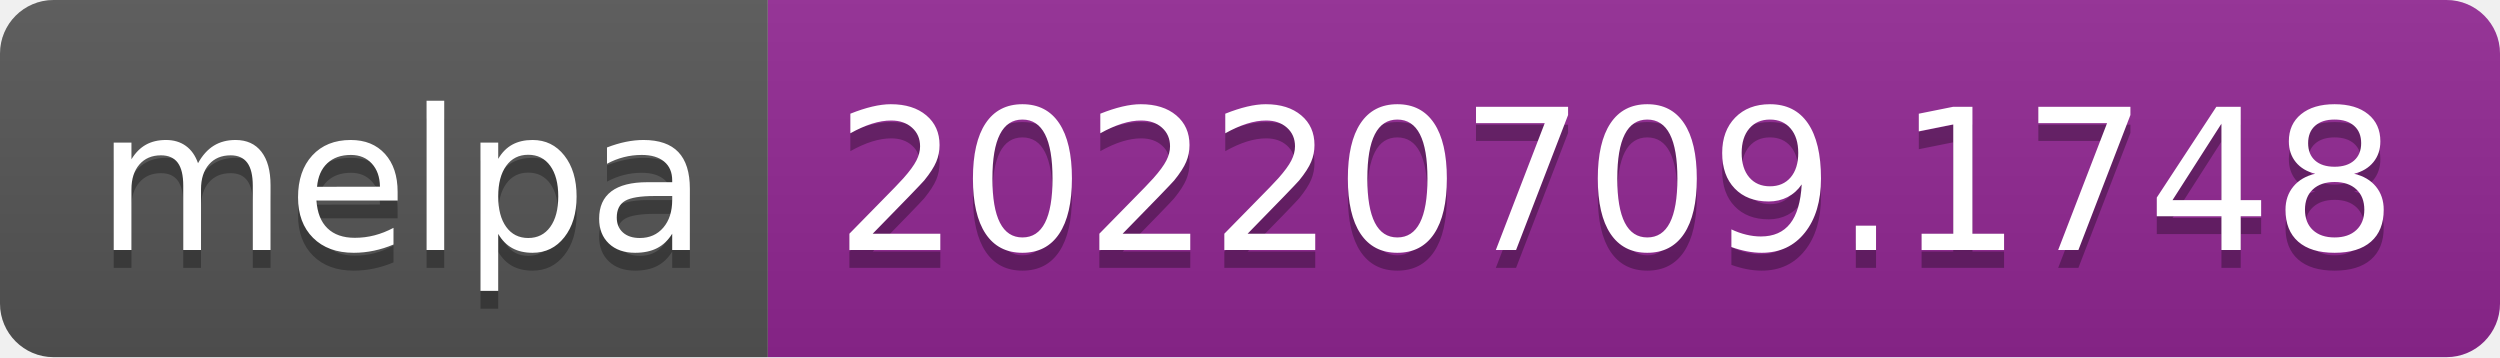
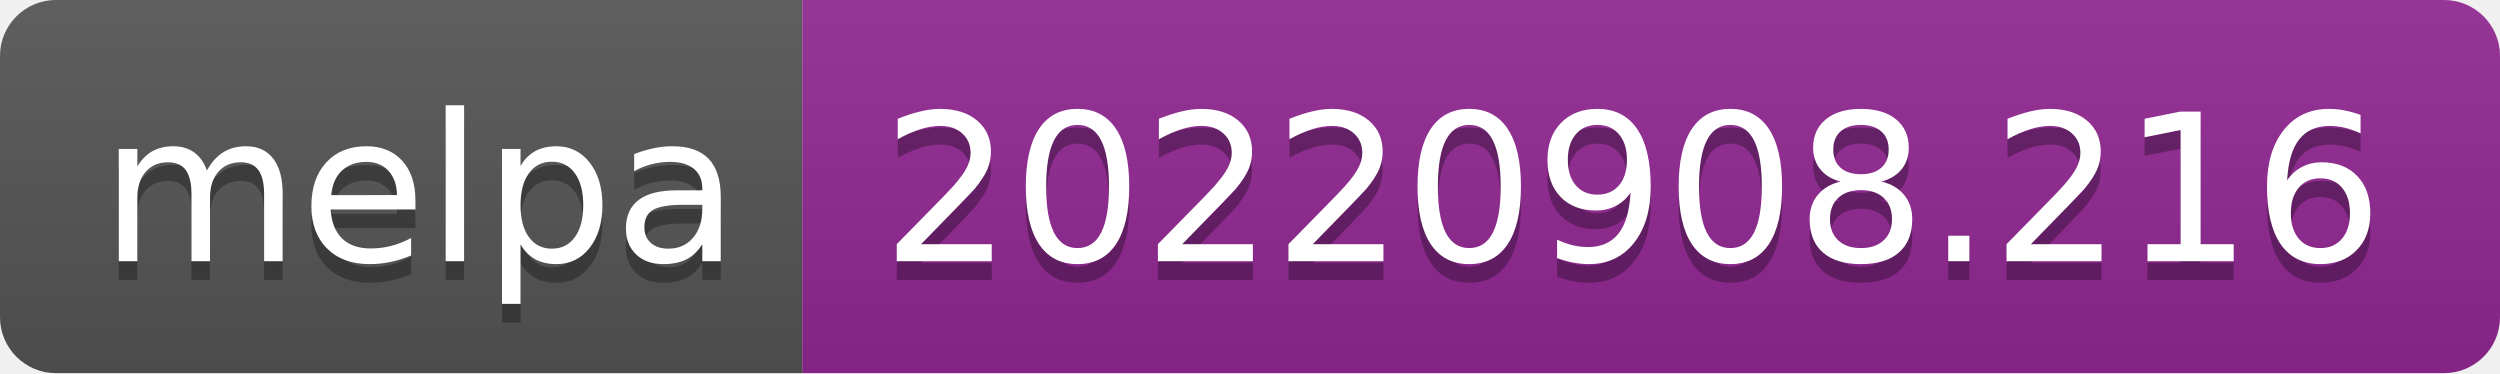
- <svg xmlns="http://www.w3.org/2000/svg" width="140" height="20" role="img" aria-label="melpa: 20220709.1748">
+ <svg xmlns="http://www.w3.org/2000/svg" width="134" height="20" role="img" aria-label="melpa: 20220908.216">
  <linearGradient id="s" x2="0" y2="100%">
    <stop offset="0" stop-color="#bbb" stop-opacity=".1" />
    <stop offset="1" stop-opacity=".1" />
  </linearGradient>
  <clipPath id="r">
-     <rect width="140" height="20" rx="3" fill="#fff" />
+     <rect width="134" height="20" rx="3" fill="#fff" />
  </clipPath>
  <g clip-path="url(#r)">
    <rect width="43" height="20" fill="#555" />
-     <rect x="43" width="97" height="20" fill="#922793" />
-     <rect width="140" height="20" fill="url(#s)" />
+     <rect x="43" width="91" height="20" fill="#922793" />
+     <rect width="134" height="20" fill="url(#s)" />
  </g>
  <g fill="#fff" text-anchor="middle" font-family="Verdana,Geneva,DejaVu Sans,sans-serif" text-rendering="geometricPrecision" font-size="110">
    <text aria-hidden="true" x="225" y="150" fill="#010101" fill-opacity=".3" transform="scale(.1)" textLength="330">melpa</text>
    <text x="225" y="140" transform="scale(.1)" fill="#fff" textLength="330">melpa</text>
-     <text aria-hidden="true" x="905" y="150" fill="#010101" fill-opacity=".3" transform="scale(.1)" textLength="870">20220709.1748</text>
-     <text x="905" y="140" transform="scale(.1)" fill="#fff" textLength="870">20220709.1748</text>
+     <text aria-hidden="true" x="875" y="150" fill="#010101" fill-opacity=".3" transform="scale(.1)" textLength="810">20220908.216</text>
+     <text x="875" y="140" transform="scale(.1)" fill="#fff" textLength="810">20220908.216</text>
  </g>
</svg>
